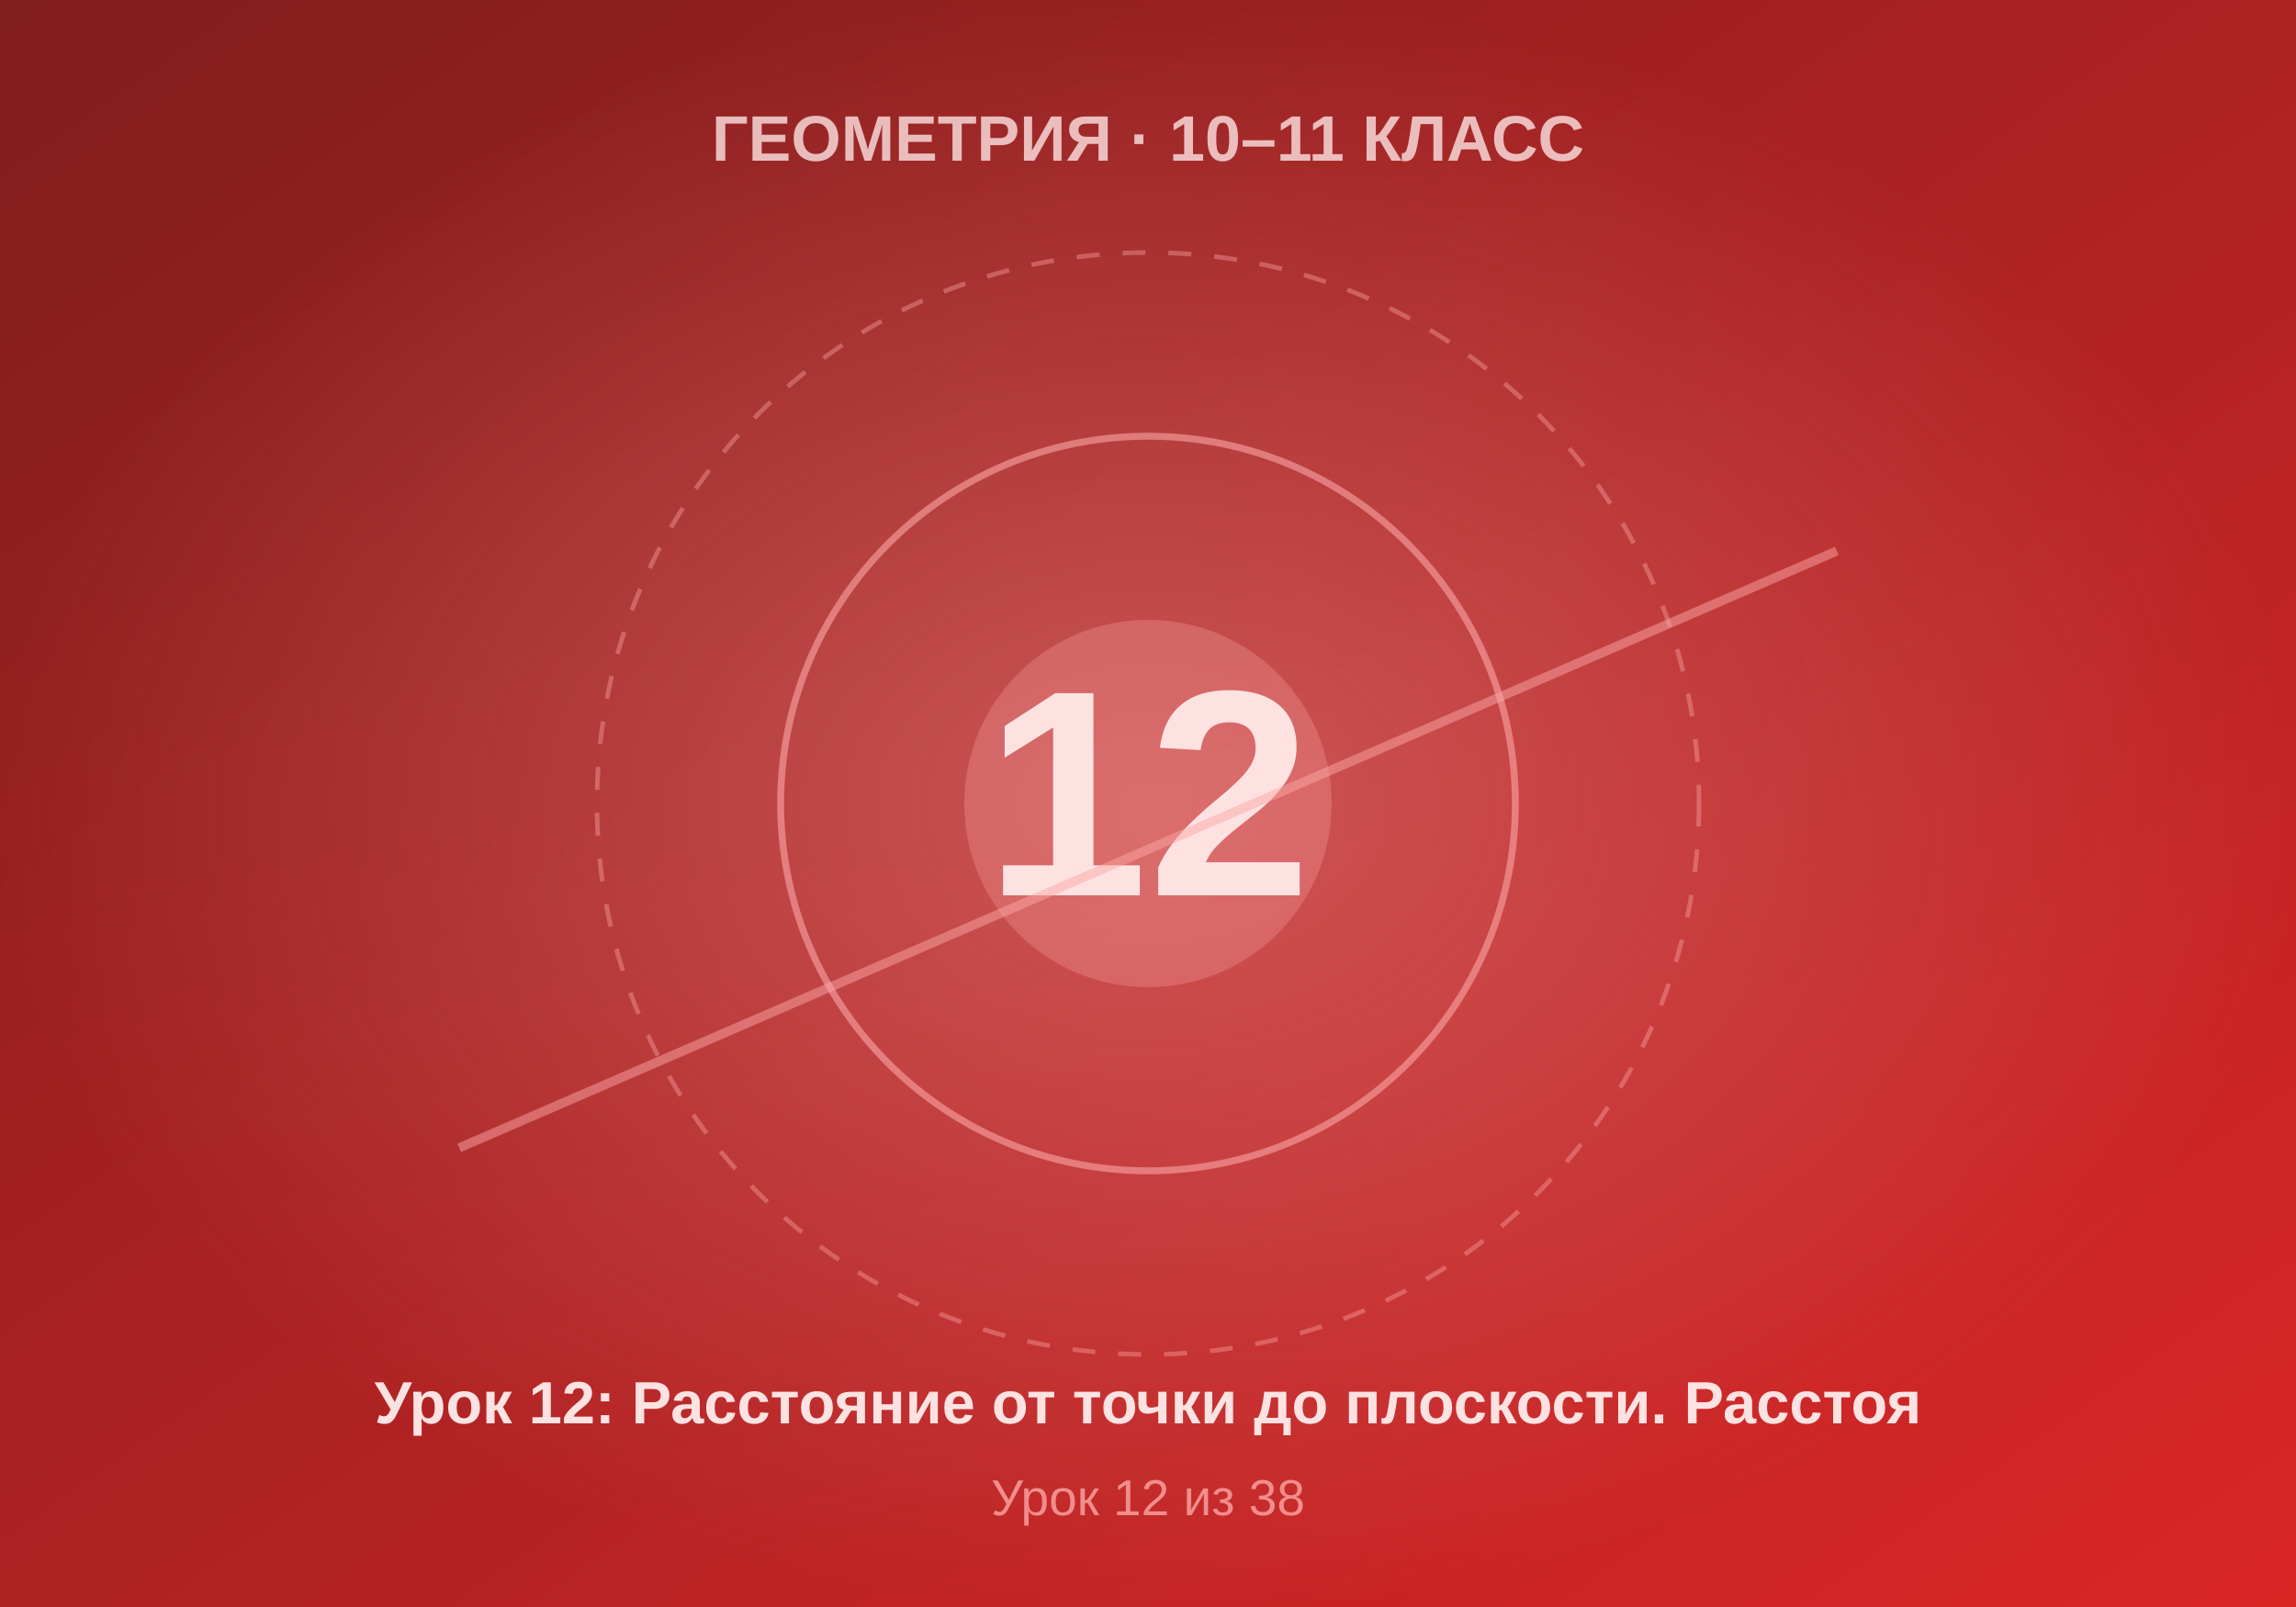
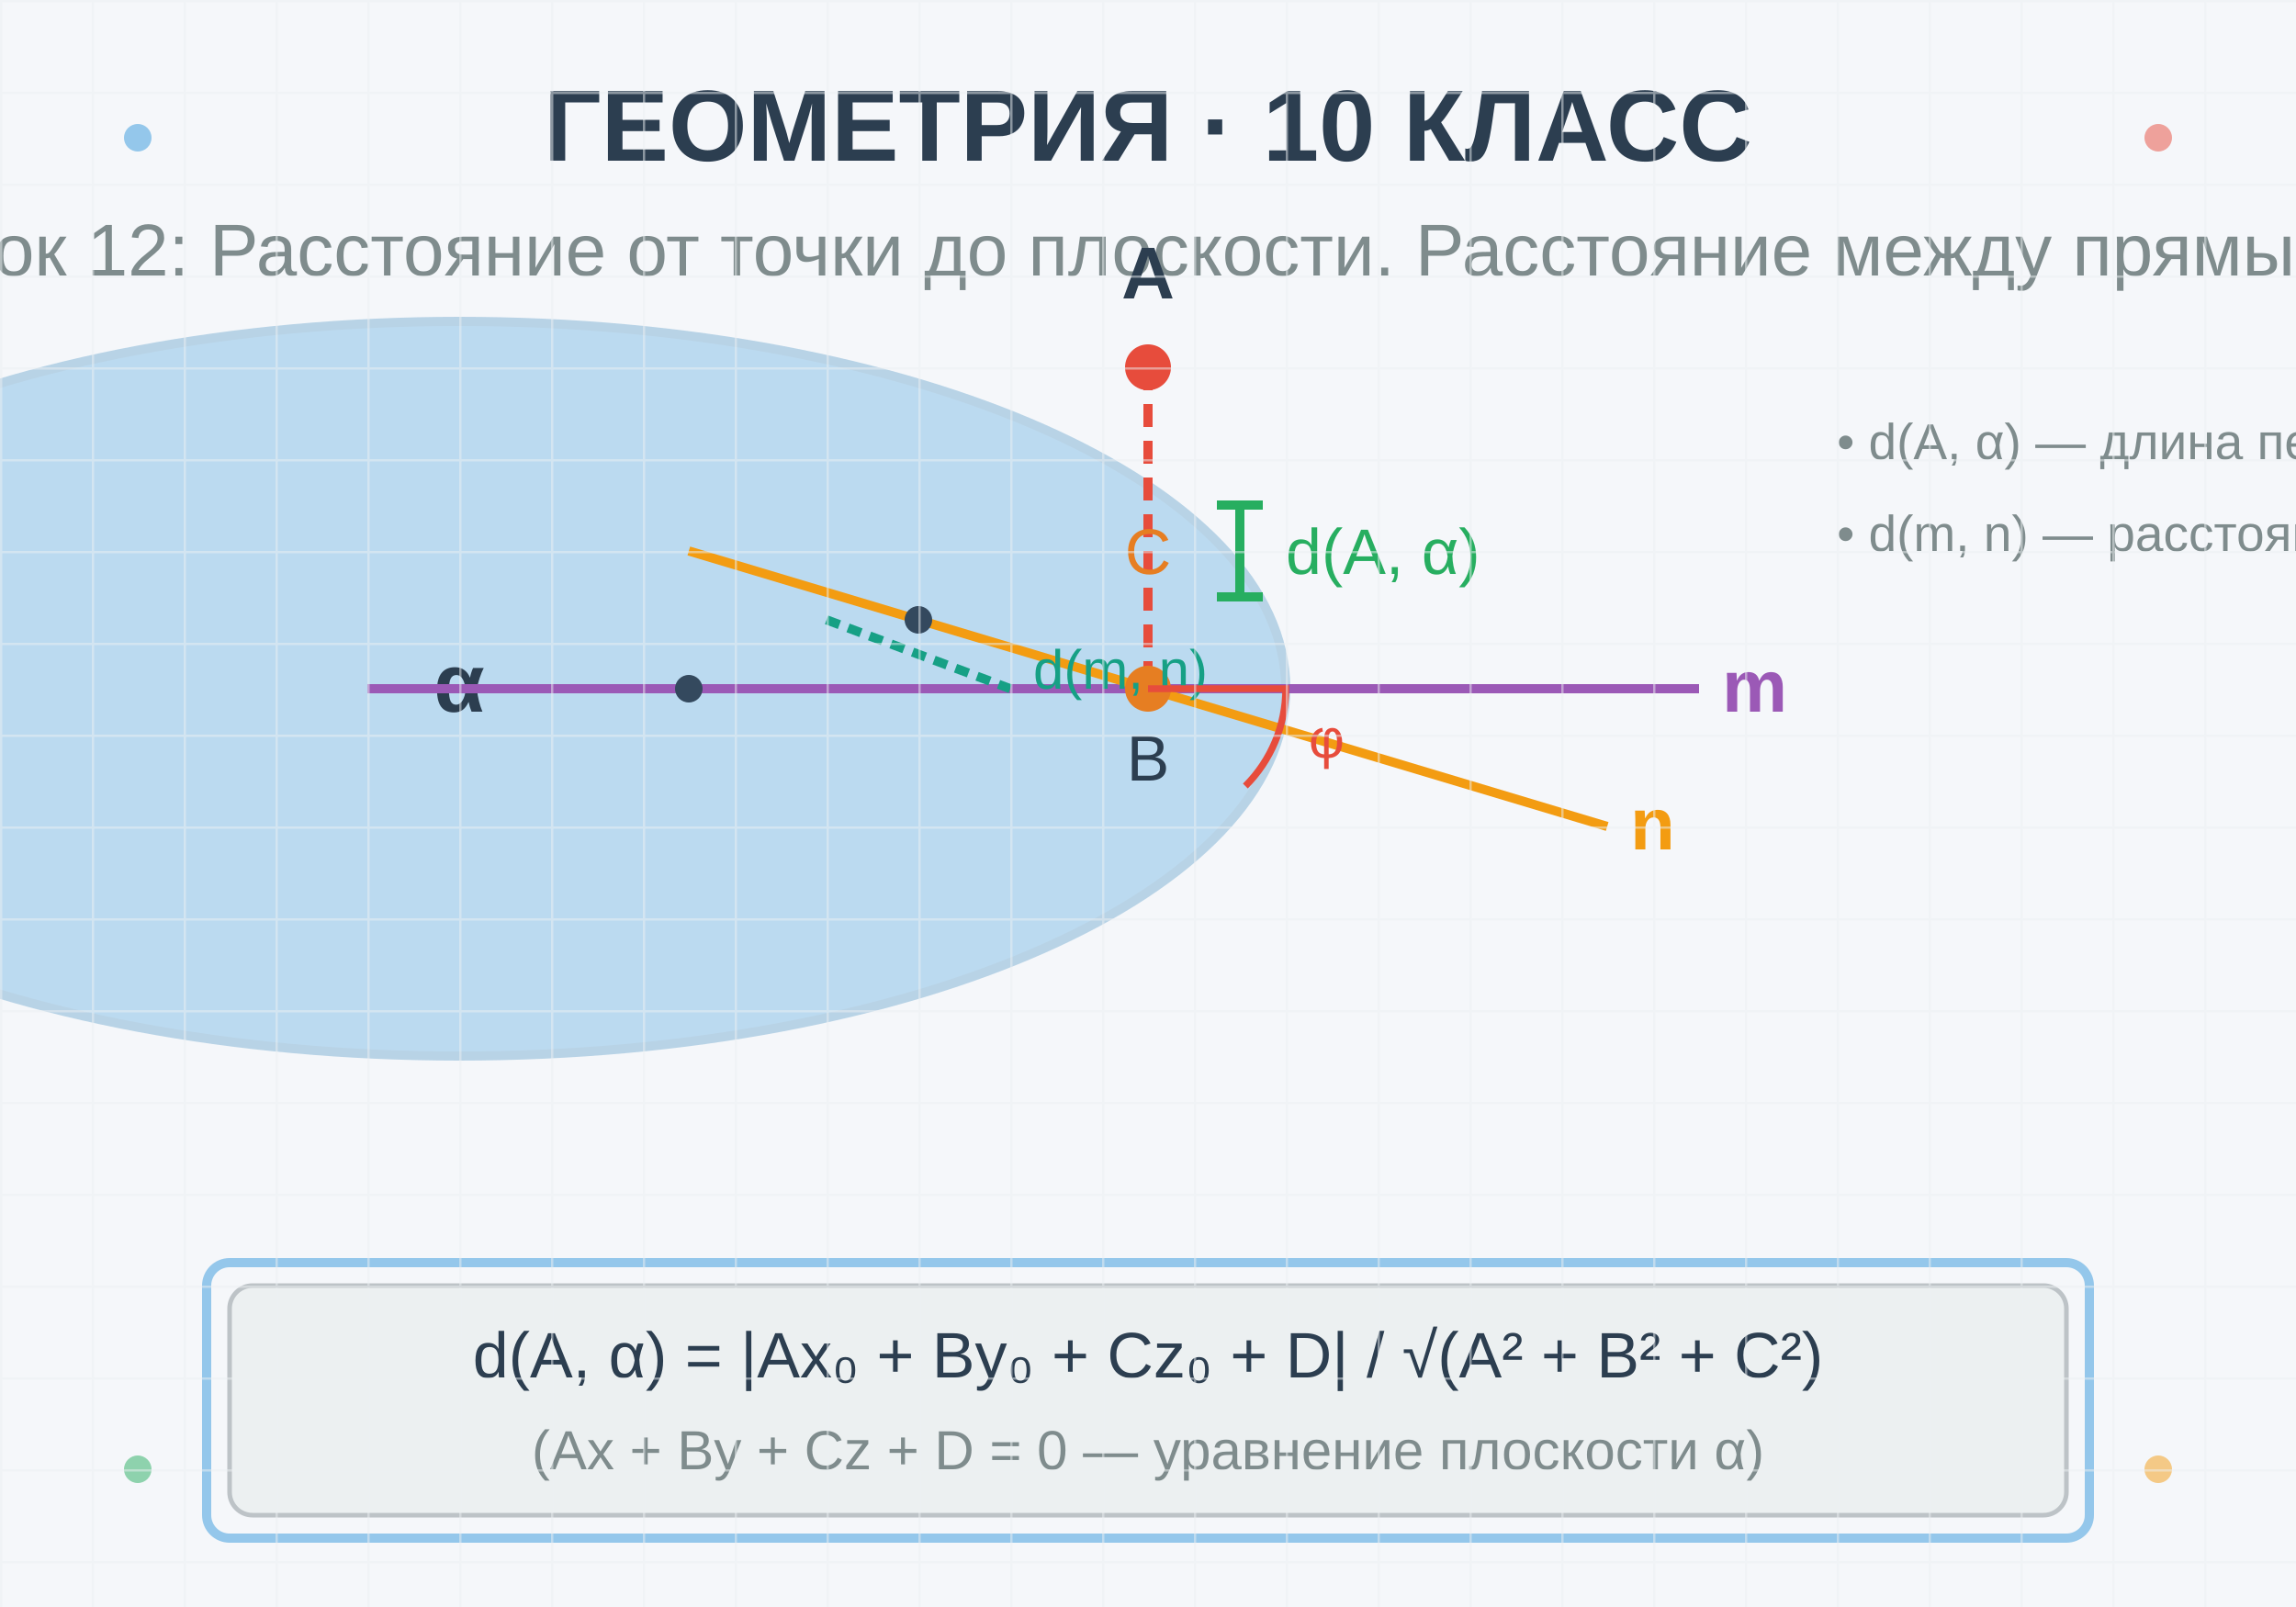
- <svg xmlns="http://www.w3.org/2000/svg" viewBox="0 0 500 350" width="500" height="350">
+ <svg xmlns="http://www.w3.org/2000/svg" viewBox="0 0 500 350">
+   <rect width="500" height="350" fill="#f5f7fa" />
+   <text x="250" y="35" text-anchor="middle" font-family="Arial, sans-serif" font-size="22" font-weight="bold" fill="#2c3e50">
+     ГЕОМЕТРИЯ · 10 КЛАСС
+   </text>
+   <text x="250" y="60" text-anchor="middle" font-family="Arial, sans-serif" font-size="16" fill="#7f8c8d">
+     Урок 12: Расстояние от точки до плоскости. Расстояние между прямыми
+   </text>
+   <g transform="translate(100, 150)">
+     <ellipse cx="0" cy="0" rx="180" ry="80" fill="#3498db" opacity="0.3" stroke="#2980b9" stroke-width="2" />
+     <text x="0" y="5" text-anchor="middle" font-family="Arial, sans-serif" font-size="18" font-weight="bold" fill="#2c3e50">α</text>
+   </g>
+   <g transform="translate(250, 80)">
+     <circle cx="0" cy="0" r="5" fill="#e74c3c" />
+     <text x="0" y="-15" text-anchor="middle" font-family="Arial, sans-serif" font-size="16" font-weight="bold" fill="#2c3e50">A</text>
+   </g>
+   <line x1="250" y1="80" x2="250" y2="150" stroke="#e74c3c" stroke-width="2" stroke-dasharray="5,3" />
+   <g transform="translate(250, 150)">
+     <circle cx="0" cy="0" r="4" fill="#e74c3c" />
+     <text x="0" y="20" text-anchor="middle" font-family="Arial, sans-serif" font-size="14" fill="#2c3e50">B</text>
+   </g>
+   <g transform="translate(270, 110)">
+     <line x1="0" y1="0" x2="0" y2="20" stroke="#27ae60" stroke-width="2" />
+     <line x1="-5" y1="0" x2="5" y2="0" stroke="#27ae60" stroke-width="2" />
+     <line x1="-5" y1="20" x2="5" y2="20" stroke="#27ae60" stroke-width="2" />
+     <text x="10" y="15" font-family="Arial, sans-serif" font-size="14" fill="#27ae60">d(A, α)</text>
+   </g>
+   <line x1="80" y1="150" x2="370" y2="150" stroke="#9b59b6" stroke-width="2" />
+   <text x="375" y="155" font-family="Arial, sans-serif" font-size="16" font-weight="bold" fill="#9b59b6">m</text>
+   <line x1="150" y1="120" x2="350" y2="180" stroke="#f39c12" stroke-width="2" />
+   <text x="355" y="185" font-family="Arial, sans-serif" font-size="16" font-weight="bold" fill="#f39c12">n</text>
+   <g transform="translate(250, 150)">
+     <circle cx="0" cy="0" r="5" fill="#e67e22" />
+     <text x="0" y="-25" text-anchor="middle" font-family="Arial, sans-serif" font-size="14" fill="#e67e22">C</text>
+   </g>
+   <g transform="translate(180, 135)">
+     <line x1="0" y1="0" x2="40" y2="15" stroke="#16a085" stroke-width="2" stroke-dasharray="3,2" />
+     <text x="45" y="15" font-family="Arial, sans-serif" font-size="12" fill="#16a085">d(m, n)</text>
+   </g>
+   <g transform="translate(150, 150)">
+     <circle cx="0" cy="0" r="3" fill="#34495e" />
+   </g>
+   <g transform="translate(200, 135)">
+     <circle cx="0" cy="0" r="3" fill="#34495e" />
+   </g>
+   <path d="M 250 150 L 280 150 A 30 30 0 0 1 271.2 171.2" fill="none" stroke="#e74c3c" stroke-width="1.5" />
+   <text x="285" y="165" font-family="Arial, sans-serif" font-size="12" fill="#e74c3c">φ</text>
+   <g transform="translate(50, 280)">
+     <rect x="0" y="0" width="400" height="50" fill="#ecf0f1" stroke="#bdc3c7" stroke-width="1" rx="5" />
+     <text x="200" y="20" text-anchor="middle" font-family="Arial, sans-serif" font-size="14" fill="#2c3e50">
+       d(A, α) = |Ax₀ + By₀ + Cz₀ + D| / √(A² + B² + C²)
+     </text>
+     <text x="200" y="40" text-anchor="middle" font-family="Arial, sans-serif" font-size="12" fill="#7f8c8d">
+       (Ax + By + Cz + D = 0 — уравнение плоскости α)
+     </text>
+   </g>
+   <rect x="45" y="275" width="410" height="60" fill="none" stroke="#3498db" stroke-width="2" rx="5" opacity="0.5" />
+   <circle cx="30" cy="30" r="3" fill="#3498db" opacity="0.5" />
+   <circle cx="470" cy="30" r="3" fill="#e74c3c" opacity="0.5" />
+   <circle cx="30" cy="320" r="3" fill="#27ae60" opacity="0.5" />
+   <circle cx="470" cy="320" r="3" fill="#f39c12" opacity="0.5" />
+   <g transform="translate(400, 100)">
+     <text x="0" y="0" font-family="Arial, sans-serif" font-size="11" fill="#7f8c8d">
+       <tspan x="0" y="0">• d(A, α) — длина перпендикуляра</tspan>
+       <tspan x="0" y="20">• d(m, n) — расстояние между прямыми</tspan>
+     </text>
+   </g>
  <defs>
-     <linearGradient id="bgGrad" x1="0%" y1="0%" x2="100%" y2="100%">
-       <stop offset="0%" style="stop-color:#7f1d1d" />
-       <stop offset="100%" style="stop-color:#dc2626" />
-     </linearGradient>
-     <radialGradient id="centerGlow" cx="50%" cy="50%" r="50%">
-       <stop offset="0%" style="stop-color:#fca5a5;stop-opacity:0.4" />
-       <stop offset="100%" style="stop-color:#fca5a5;stop-opacity:0" />
-     </radialGradient>
+     <pattern id="grid" width="20" height="20" patternUnits="userSpaceOnUse">
+       <path d="M 20 0 L 0 0 0 20" fill="none" stroke="#ecf0f1" stroke-width="1" />
+     </pattern>
  </defs>
-   <rect width="500" height="350" fill="url(#bgGrad)" />
-   <rect width="500" height="350" fill="url(#centerGlow)" />
-   <circle cx="250" cy="175" r="120" fill="none" stroke="#fca5a5" stroke-width="1" stroke-dasharray="5,5" opacity="0.4" />
-   <circle cx="250" cy="175" r="80" fill="none" stroke="#fca5a5" stroke-width="1.5" opacity="0.6" />
-   <circle cx="250" cy="175" r="40" fill="#fca5a5" opacity="0.3" />
-   <text x="250" y="195" font-family="Arial, sans-serif" font-size="64" font-weight="bold" fill="#fee2e2" text-anchor="middle">12</text>
-   <text x="250" y="35" font-family="Arial, sans-serif" font-size="14" font-weight="bold" fill="#fee2e2" text-anchor="middle" opacity="0.8">ГЕОМЕТРИЯ · 10–11 КЛАСС</text>
-   <text x="250" y="310" font-family="Arial, sans-serif" font-size="13" font-weight="bold" fill="#fee2e2" text-anchor="middle">Урок 12: Расстояние от точки до плоскости. Расстоя</text>
-   <text x="250" y="330" font-family="Arial, sans-serif" font-size="11" fill="#fca5a5" text-anchor="middle" opacity="0.8">Урок 12 из 38</text>
-   <line x1="100" y1="250" x2="400" y2="120" stroke="#fca5a5" stroke-width="2" opacity="0.5" />
+   <rect width="500" height="350" fill="url(#grid)" opacity="0.5" />
</svg>
